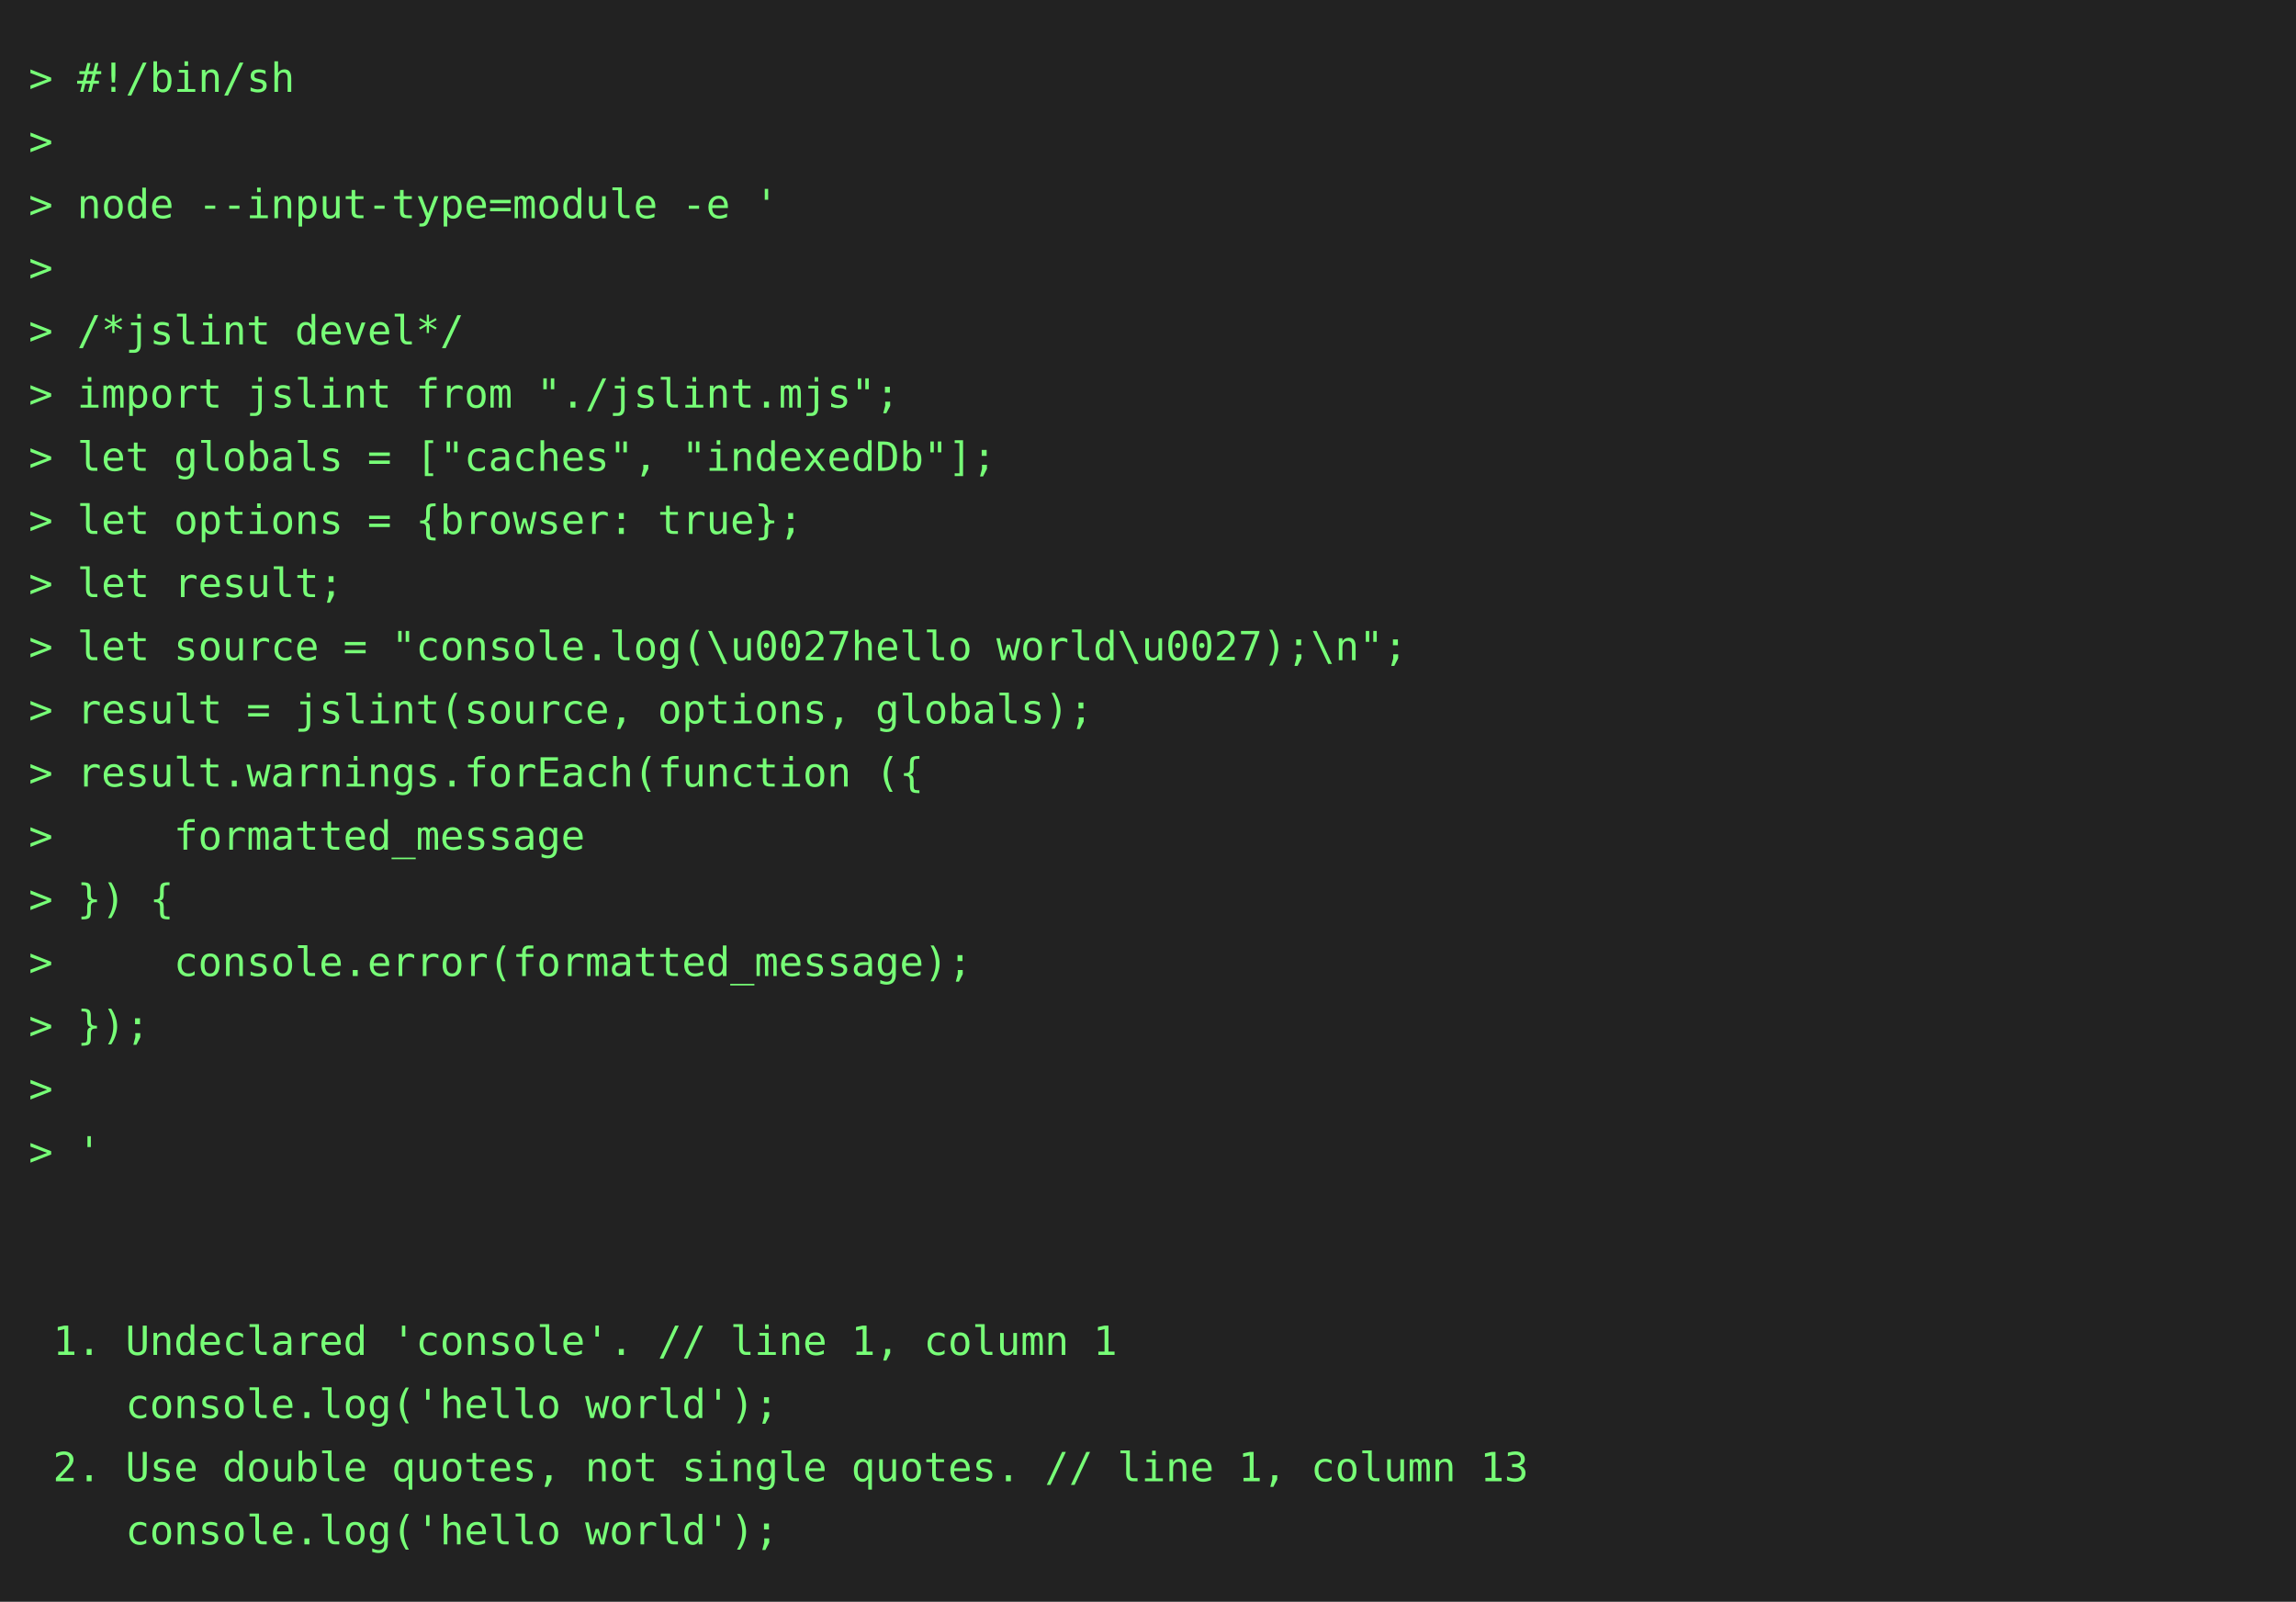
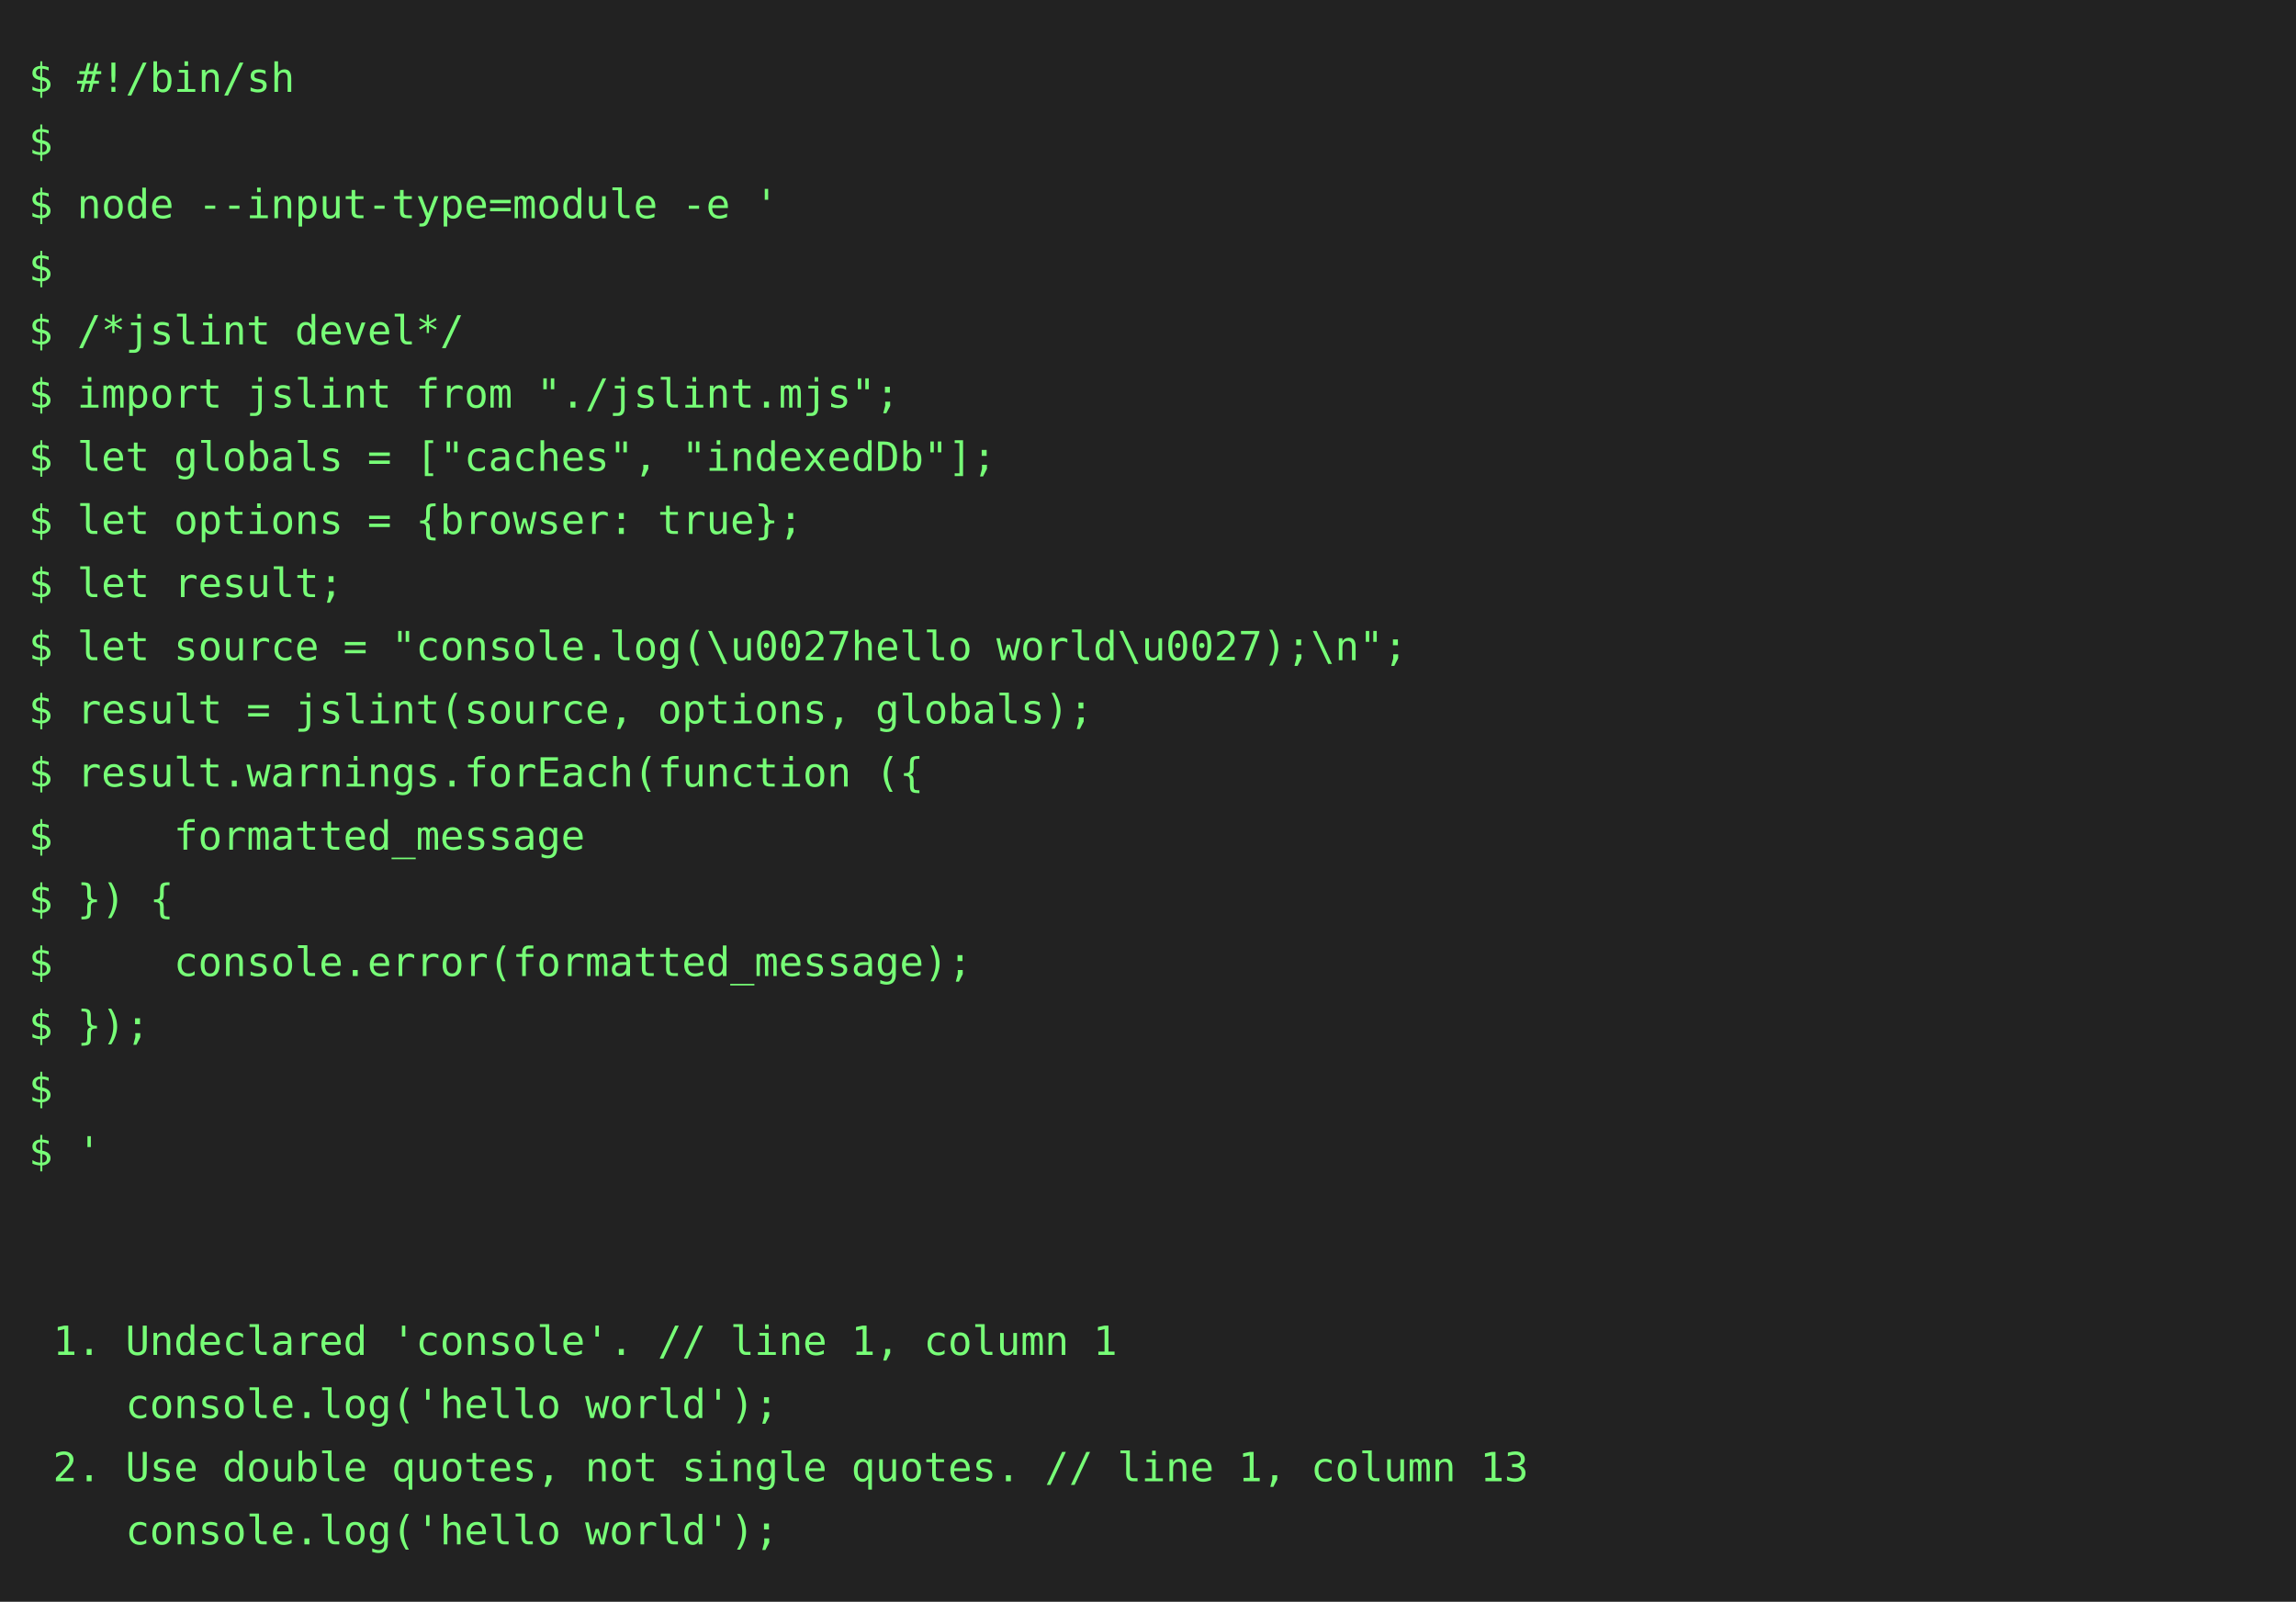
<svg xmlns="http://www.w3.org/2000/svg" height="558" width="800">
  <rect height="558" fill="#222" width="800" />
  <text fill="#7f7" font-family="consolas, menlo, monospace" font-size="14" xml:space="preserve">
-     <tspan lengthAdjust="spacingAndGlyphs" textLength="768" x="10" y="32">&gt; #!/bin/sh                                                                                      </tspan>
-     <tspan lengthAdjust="spacingAndGlyphs" textLength="768" x="10" y="54">&gt;                                                                                                </tspan>
-     <tspan lengthAdjust="spacingAndGlyphs" textLength="768" x="10" y="76">&gt; node --input-type=module -e '                                                                  </tspan>
-     <tspan lengthAdjust="spacingAndGlyphs" textLength="768" x="10" y="98">&gt;                                                                                                </tspan>
-     <tspan lengthAdjust="spacingAndGlyphs" textLength="768" x="10" y="120">&gt; /*jslint devel*/                                                                               </tspan>
-     <tspan lengthAdjust="spacingAndGlyphs" textLength="768" x="10" y="142">&gt; import jslint from "./jslint.mjs";                                                             </tspan>
-     <tspan lengthAdjust="spacingAndGlyphs" textLength="768" x="10" y="164">&gt; let globals = ["caches", "indexedDb"];                                                         </tspan>
-     <tspan lengthAdjust="spacingAndGlyphs" textLength="768" x="10" y="186">&gt; let options = {browser: true};                                                                 </tspan>
-     <tspan lengthAdjust="spacingAndGlyphs" textLength="768" x="10" y="208">&gt; let result;                                                                                    </tspan>
-     <tspan lengthAdjust="spacingAndGlyphs" textLength="768" x="10" y="230">&gt; let source = "console.log(\u0027hello world\u0027);\n";                                        </tspan>
-     <tspan lengthAdjust="spacingAndGlyphs" textLength="768" x="10" y="252">&gt; result = jslint(source, options, globals);                                                     </tspan>
-     <tspan lengthAdjust="spacingAndGlyphs" textLength="768" x="10" y="274">&gt; result.warnings.forEach(function ({                                                            </tspan>
-     <tspan lengthAdjust="spacingAndGlyphs" textLength="768" x="10" y="296">&gt;     formatted_message                                                                          </tspan>
-     <tspan lengthAdjust="spacingAndGlyphs" textLength="768" x="10" y="318">&gt; }) {                                                                                           </tspan>
-     <tspan lengthAdjust="spacingAndGlyphs" textLength="768" x="10" y="340">&gt;     console.error(formatted_message);                                                          </tspan>
-     <tspan lengthAdjust="spacingAndGlyphs" textLength="768" x="10" y="362">&gt; });                                                                                            </tspan>
-     <tspan lengthAdjust="spacingAndGlyphs" textLength="768" x="10" y="384">&gt;                                                                                                </tspan>
-     <tspan lengthAdjust="spacingAndGlyphs" textLength="768" x="10" y="406">&gt; '                                                                                              </tspan>
+     <tspan lengthAdjust="spacingAndGlyphs" textLength="768" x="10" y="32">$ #!/bin/sh                                                                                      </tspan>
+     <tspan lengthAdjust="spacingAndGlyphs" textLength="768" x="10" y="54">$                                                                                                </tspan>
+     <tspan lengthAdjust="spacingAndGlyphs" textLength="768" x="10" y="76">$ node --input-type=module -e '                                                                  </tspan>
+     <tspan lengthAdjust="spacingAndGlyphs" textLength="768" x="10" y="98">$                                                                                                </tspan>
+     <tspan lengthAdjust="spacingAndGlyphs" textLength="768" x="10" y="120">$ /*jslint devel*/                                                                               </tspan>
+     <tspan lengthAdjust="spacingAndGlyphs" textLength="768" x="10" y="142">$ import jslint from "./jslint.mjs";                                                             </tspan>
+     <tspan lengthAdjust="spacingAndGlyphs" textLength="768" x="10" y="164">$ let globals = ["caches", "indexedDb"];                                                         </tspan>
+     <tspan lengthAdjust="spacingAndGlyphs" textLength="768" x="10" y="186">$ let options = {browser: true};                                                                 </tspan>
+     <tspan lengthAdjust="spacingAndGlyphs" textLength="768" x="10" y="208">$ let result;                                                                                    </tspan>
+     <tspan lengthAdjust="spacingAndGlyphs" textLength="768" x="10" y="230">$ let source = "console.log(\u0027hello world\u0027);\n";                                        </tspan>
+     <tspan lengthAdjust="spacingAndGlyphs" textLength="768" x="10" y="252">$ result = jslint(source, options, globals);                                                     </tspan>
+     <tspan lengthAdjust="spacingAndGlyphs" textLength="768" x="10" y="274">$ result.warnings.forEach(function ({                                                            </tspan>
+     <tspan lengthAdjust="spacingAndGlyphs" textLength="768" x="10" y="296">$     formatted_message                                                                          </tspan>
+     <tspan lengthAdjust="spacingAndGlyphs" textLength="768" x="10" y="318">$ }) {                                                                                           </tspan>
+     <tspan lengthAdjust="spacingAndGlyphs" textLength="768" x="10" y="340">$     console.error(formatted_message);                                                          </tspan>
+     <tspan lengthAdjust="spacingAndGlyphs" textLength="768" x="10" y="362">$ });                                                                                            </tspan>
+     <tspan lengthAdjust="spacingAndGlyphs" textLength="768" x="10" y="384">$                                                                                                </tspan>
+     <tspan lengthAdjust="spacingAndGlyphs" textLength="768" x="10" y="406">$ '                                                                                              </tspan>
    <tspan lengthAdjust="spacingAndGlyphs" textLength="768" x="10" y="428">                                                                                                 </tspan>
    <tspan lengthAdjust="spacingAndGlyphs" textLength="768" x="10" y="450">                                                                                                 </tspan>
    <tspan lengthAdjust="spacingAndGlyphs" textLength="768" x="10" y="472"> 1. Undeclared 'console'. // line 1, column 1                                                    </tspan>
    <tspan lengthAdjust="spacingAndGlyphs" textLength="768" x="10" y="494">    console.log('hello world');                                                                  </tspan>
    <tspan lengthAdjust="spacingAndGlyphs" textLength="768" x="10" y="516"> 2. Use double quotes, not single quotes. // line 1, column 13                                   </tspan>
    <tspan lengthAdjust="spacingAndGlyphs" textLength="768" x="10" y="538">    console.log('hello world');                                                                  </tspan>
  </text>
</svg>
